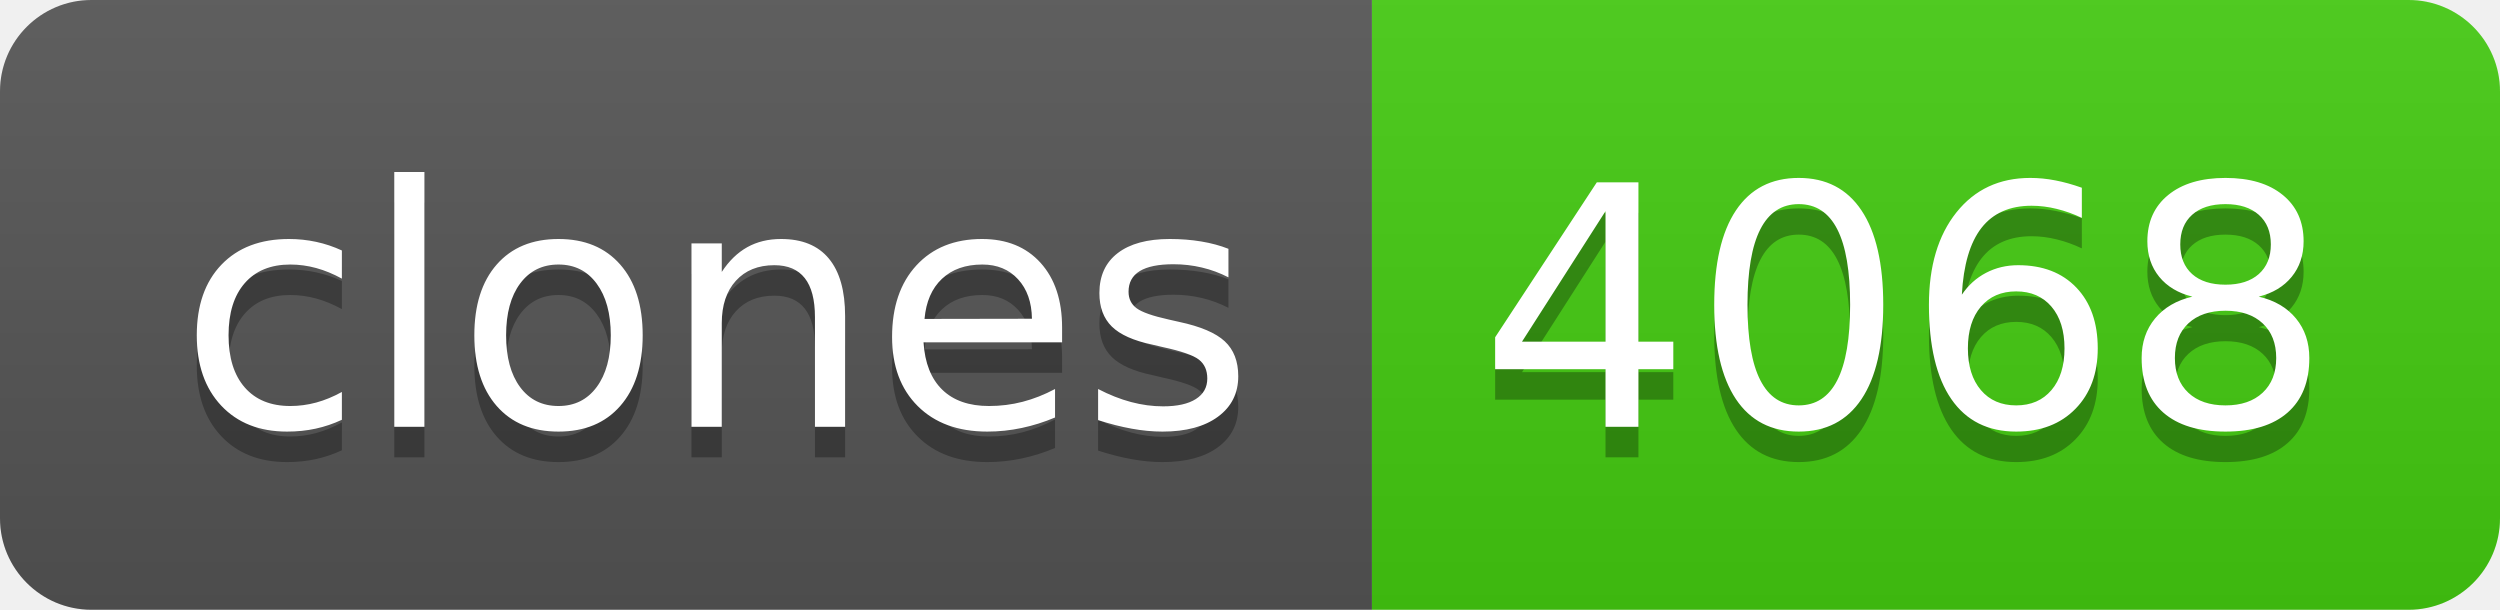
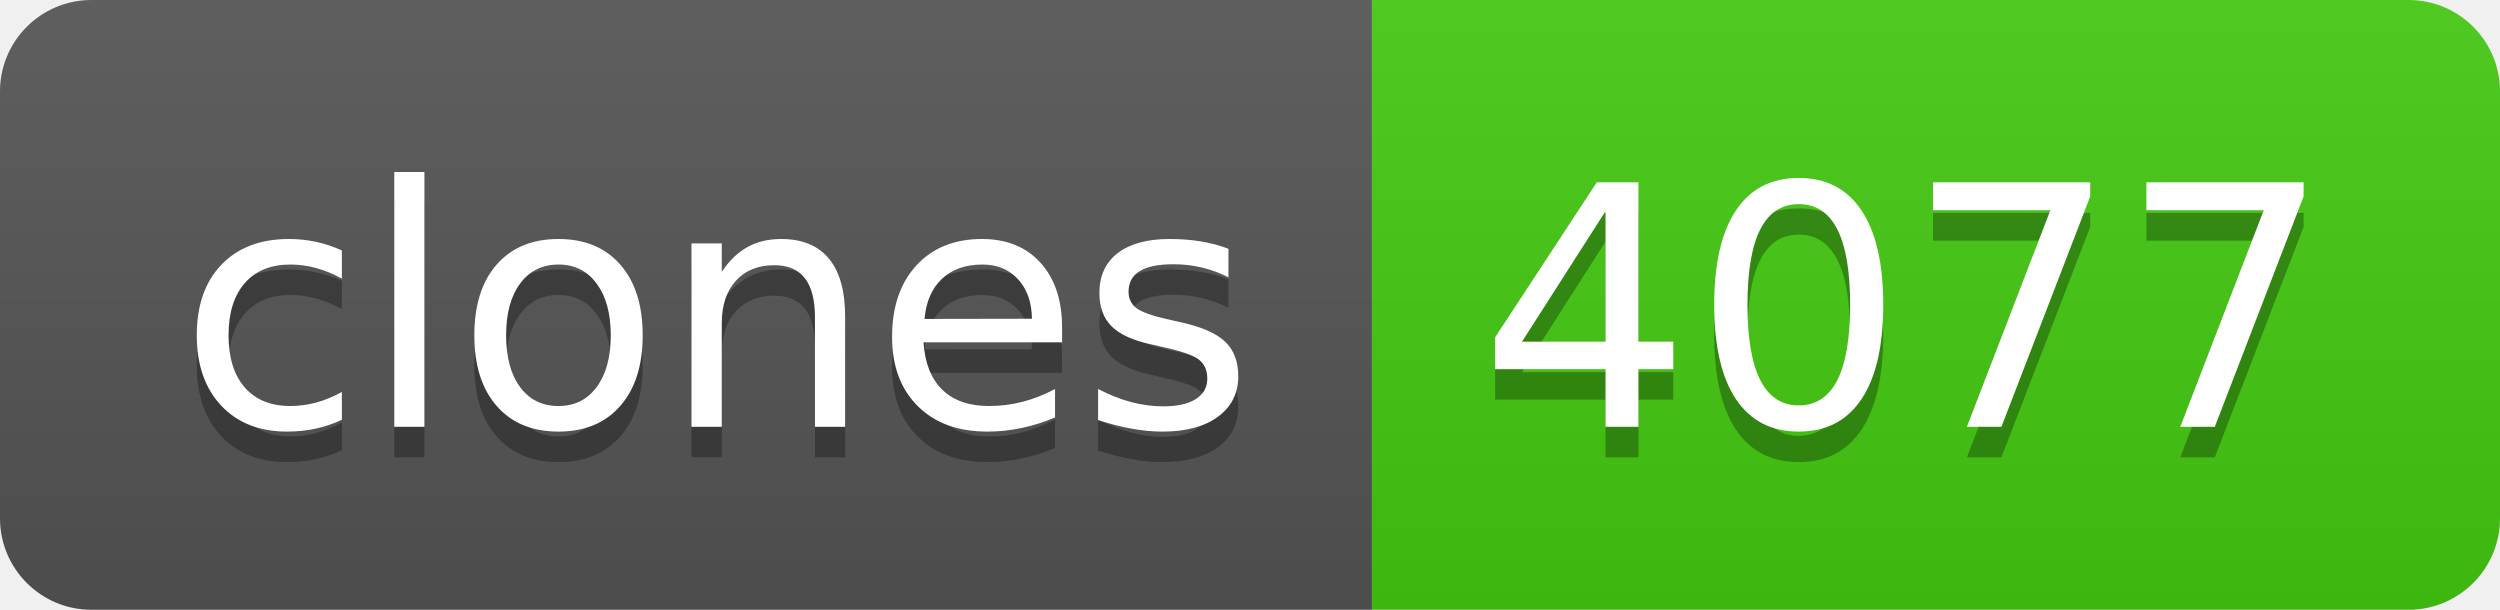
- <svg xmlns="http://www.w3.org/2000/svg" width="82" height="20" role="img" aria-label="clones: 4068">
+ <svg xmlns="http://www.w3.org/2000/svg" width="82" height="20" role="img" aria-label="clones: 4077">
  <linearGradient id="s" x2="0" y2="100%">
    <stop offset="0" stop-color="#bbb" stop-opacity=".1" />
    <stop offset="1" stop-opacity=".1" />
  </linearGradient>
  <clipPath id="r">
    <rect width="82" height="20" rx="3" fill="#fff" />
  </clipPath>
  <g clip-path="url(#r)">
    <rect width="45" height="20" fill="#555" />
    <rect x="45" width="37" height="20" fill="#4c1" />
    <rect width="82" height="20" fill="url(#s)" />
  </g>
  <g fill="#fff" text-anchor="middle" font-family="Verdana,Geneva,DejaVu Sans,sans-serif" text-rendering="geometricPrecision" font-size="110">
    <text aria-hidden="true" x="235" y="150" fill="#010101" fill-opacity=".3" transform="scale(.1)" textLength="350">clones</text>
    <text x="235" y="140" transform="scale(.1)" fill="#fff" textLength="350">clones</text>
-     <text aria-hidden="true" x="625" y="150" fill="#010101" fill-opacity=".3" transform="scale(.1)" textLength="270">4068</text>
-     <text x="625" y="140" transform="scale(.1)" fill="#fff" textLength="270">4068</text>
+     <text aria-hidden="true" x="625" y="150" fill="#010101" fill-opacity=".3" transform="scale(.1)" textLength="270">4077</text>
+     <text x="625" y="140" transform="scale(.1)" fill="#fff" textLength="270">4077</text>
  </g>
</svg>
